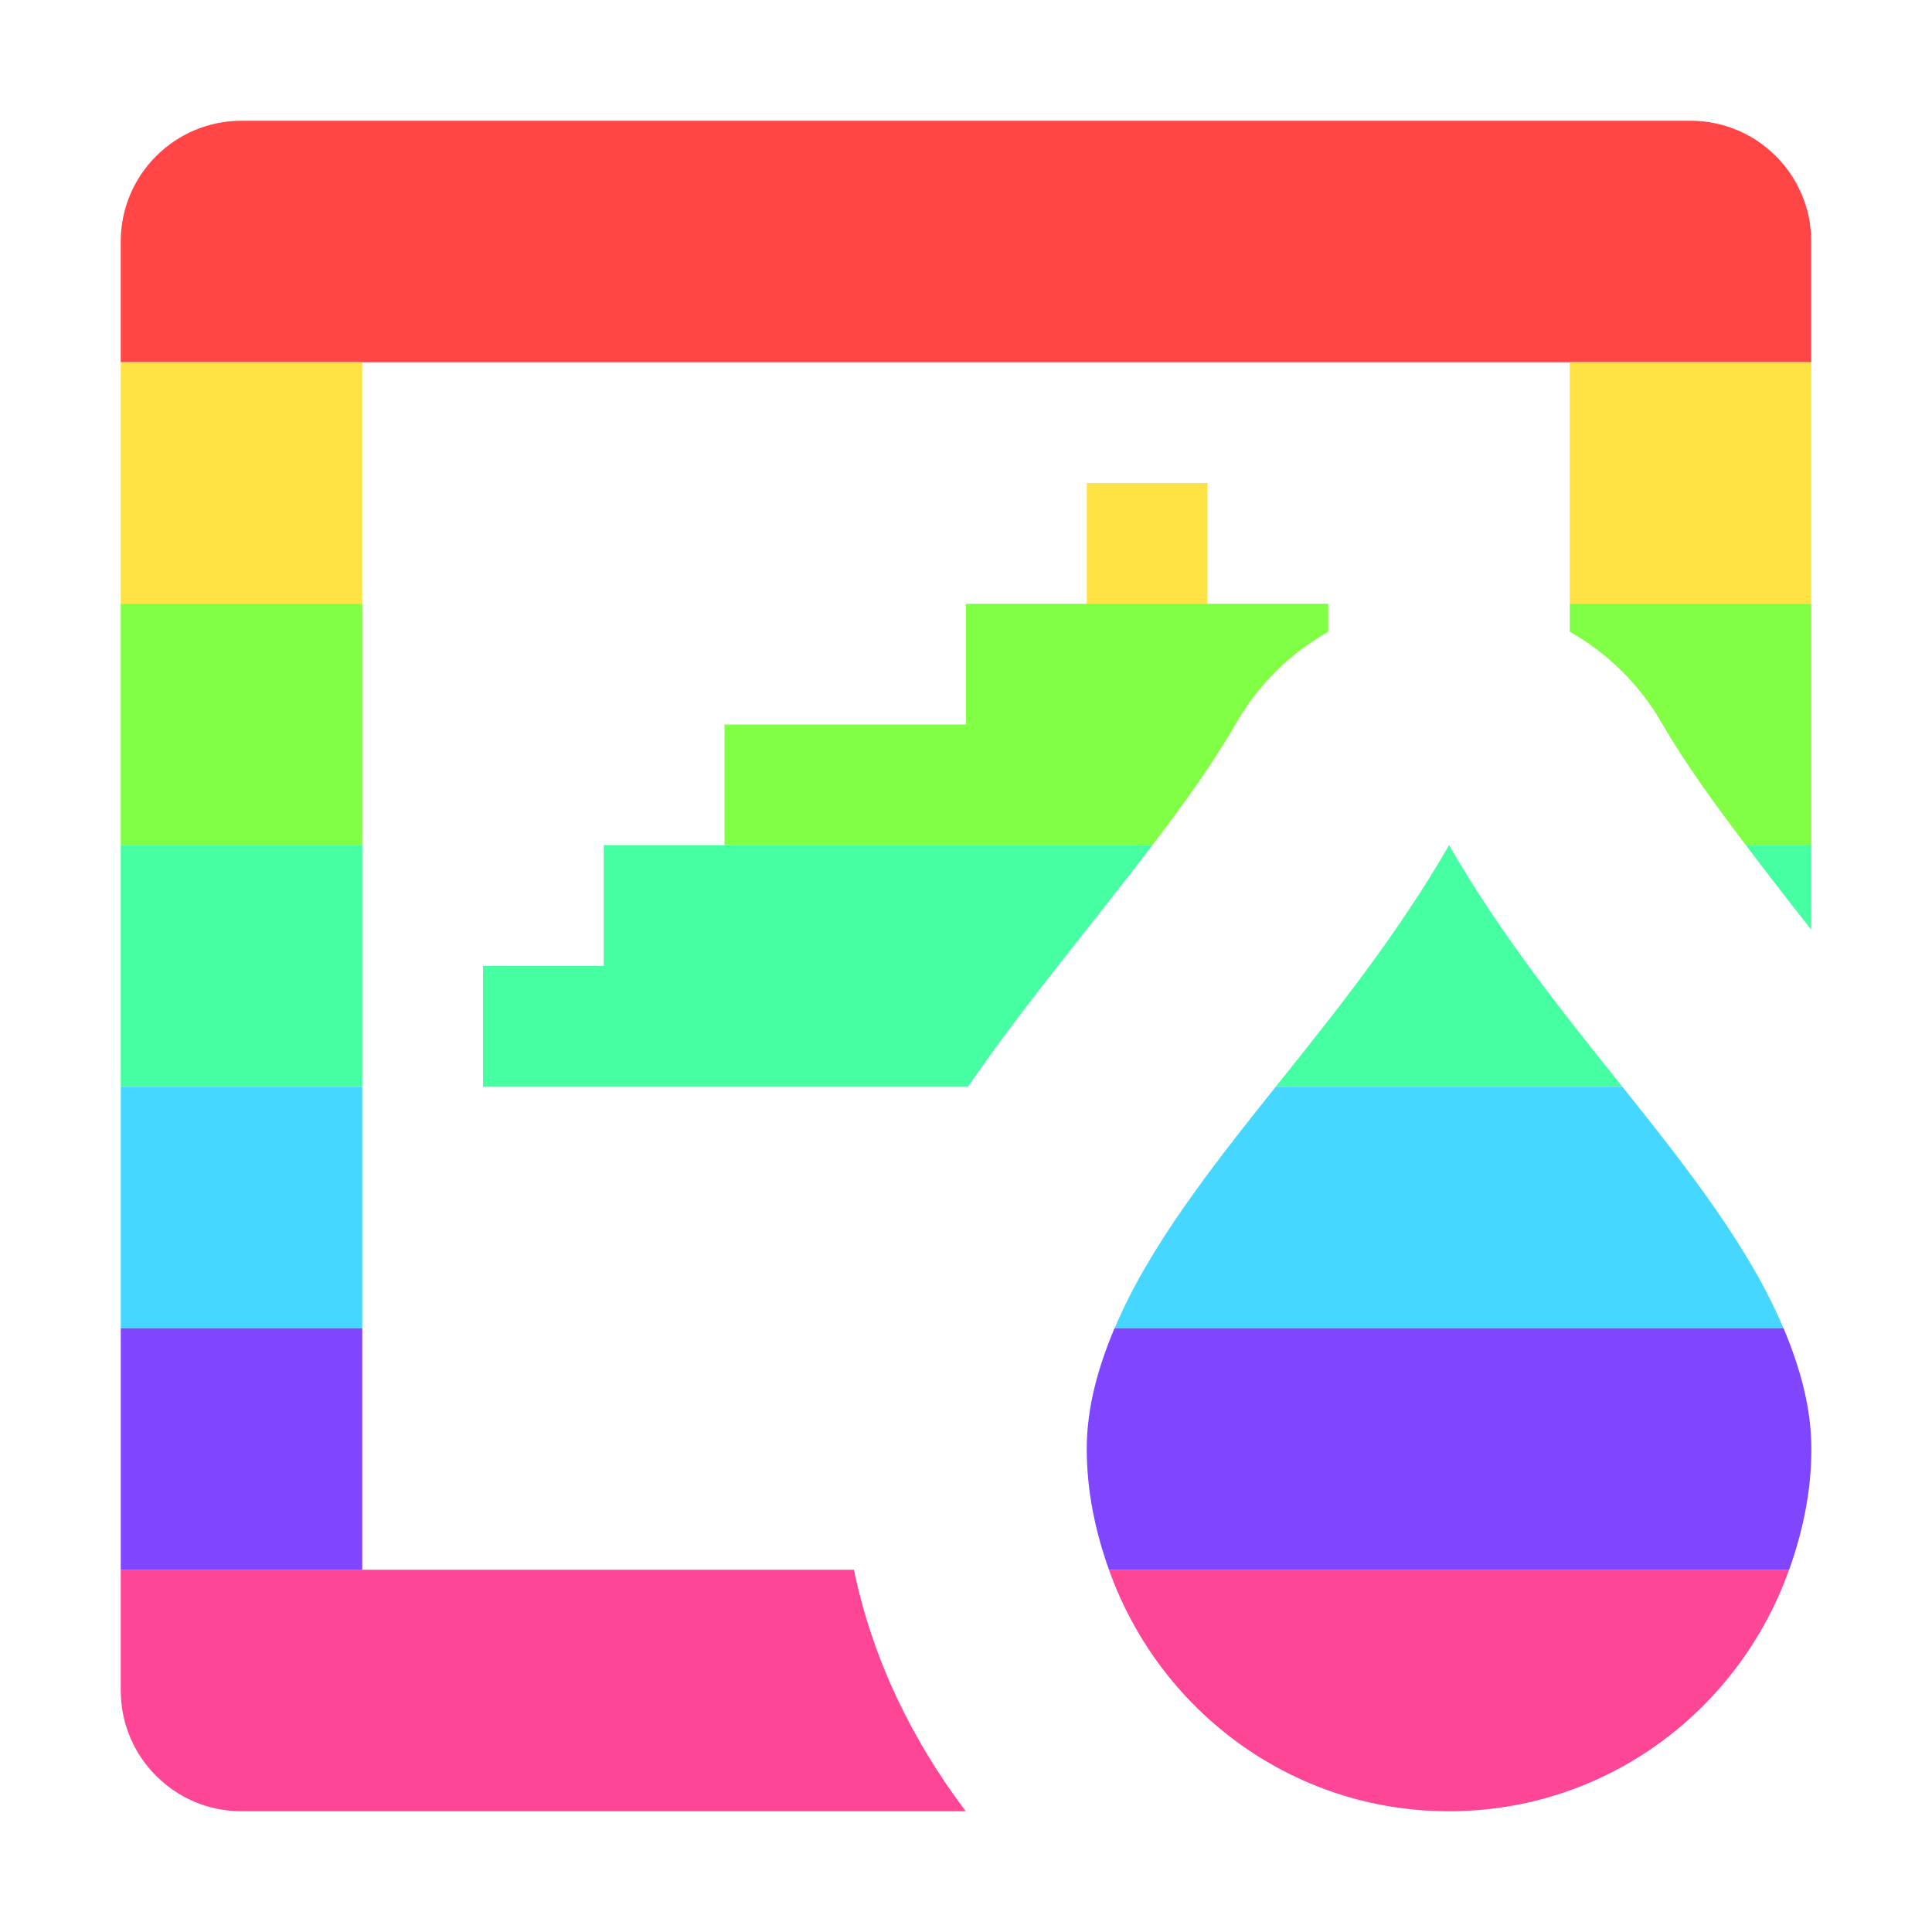
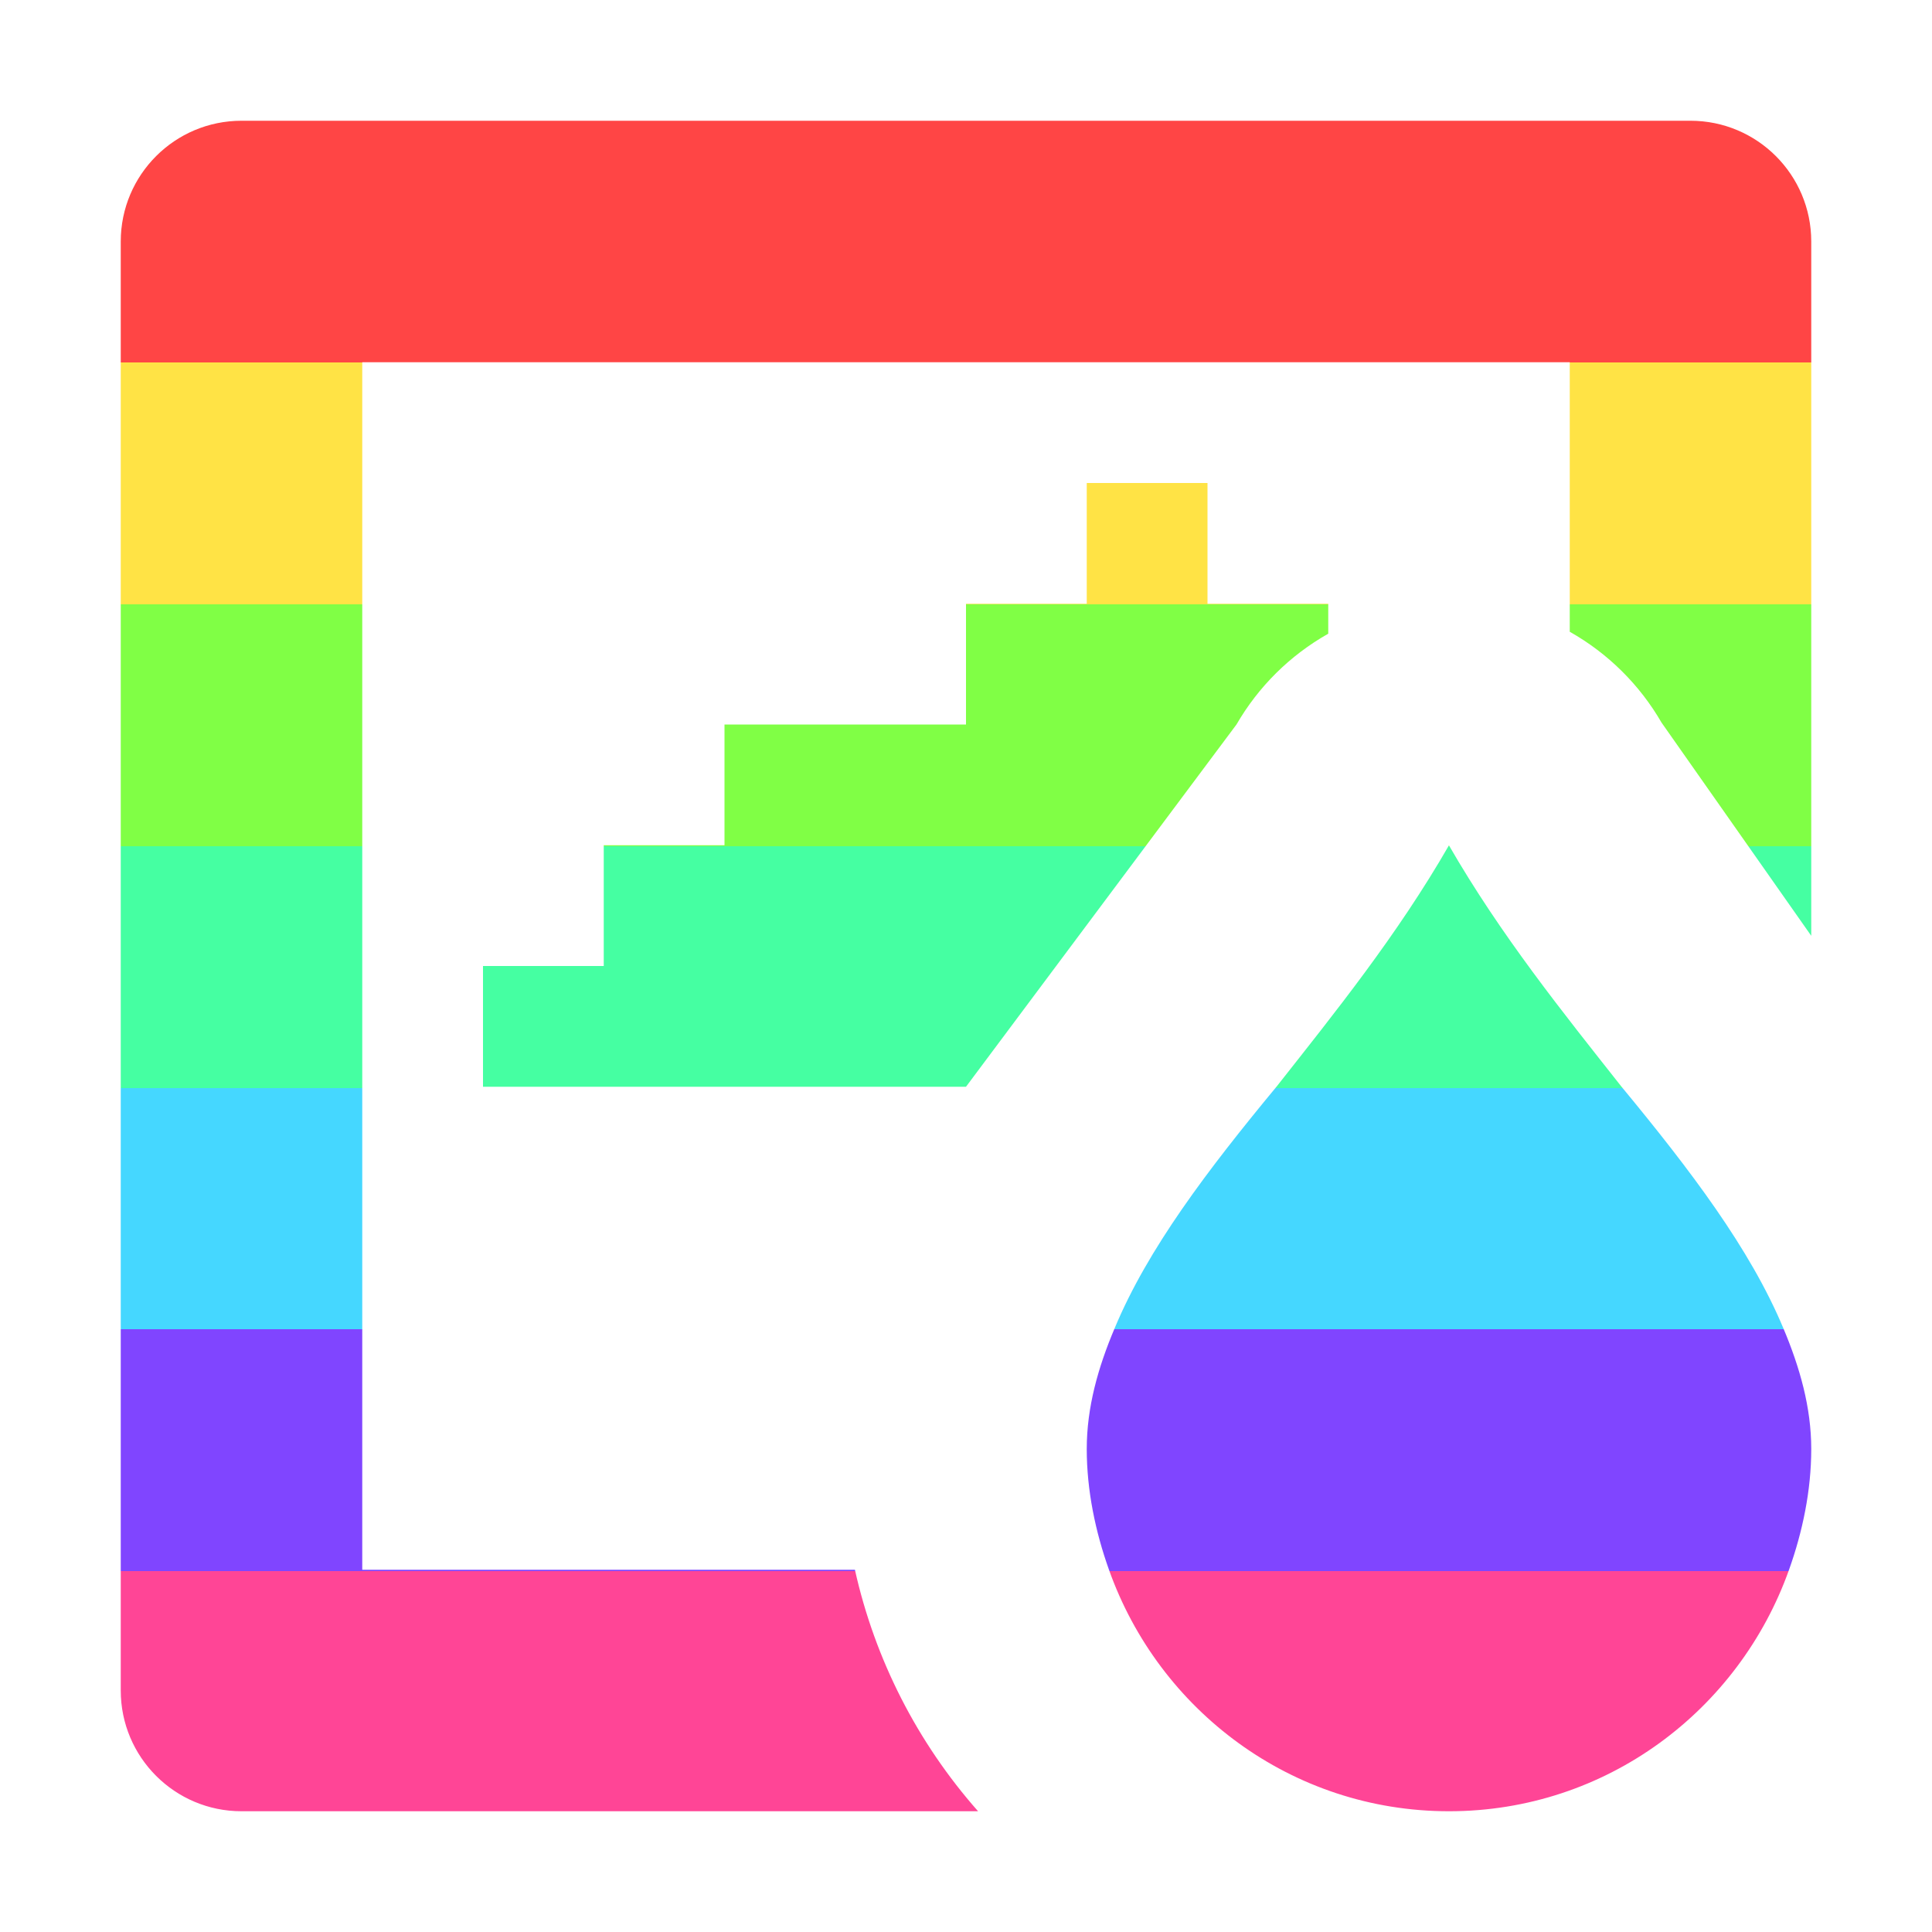
<svg xmlns="http://www.w3.org/2000/svg" height="16" viewBox="0 0 16 16" width="16">
-   <path d="m2 1a1 1 0 0 0 -1 1v1h2 10 2v-1a1 1 0 0 0 -1-1z" fill="#ff4545" />
-   <path d="m1 3v2h2v-2zm12 0v2h2v-2zm-4 1v1h1v-1z" fill="#ffe345" />
-   <path d="m1 5v2h2v-2zm7 0v1h-2v1h3.543c.262-.344.504-.68.697-1.016a2.031 2.031 0 0 1 .76-.752v-.232h-1-1-1zm5 0v.232a2.031 2.031 0 0 1 .76.752c.191.332.437.67.699 1.016h.541v-2h-2z" fill="#80ff45" />
-   <path d="m1 7v2h2v-2zm4 0v1h-1v1h4.016c.146-.211.294-.416.438-.604.381-.499.754-.955 1.09-1.397h-3.543-1zm7 0c-.43.746-.945 1.387-1.435 2h2.871c-.491-.613-1.005-1.254-1.435-2zm2.459 0c.174.23.352.461.541.699v-.699z" fill="#45ffa2" />
-   <path d="m1 9v2h2v-2zm9.565 0c-.552.69-1.058 1.342-1.334 2h5.539c-.276-.658-.782-1.31-1.334-2z" fill="#45d7ff" />
-   <path d="m1 13v1a1 1 0 0 0 1 1h5.998c-.443-.586-.773-1.259-.926-2h-4.072-2zm8.184 0c.413 1.163 1.512 2 2.816 2s2.403-.837 2.816-2z" fill="#ff4596" />
-   <path d="m1 11v2h2v-2zm8.23 0c-.137.326-.23.656-.23 1 0 .352.072.686.184 1h5.633c.112-.314.184-.648.184-1 0-.344-.094-.674-.23-1h-5.539z" fill="#8045ff" />
+   <linearGradient x2="0" y2="16" gradientUnits="userSpaceOnUse" id="a">
+     <stop offset=".188" stop-color="#ff4545" />
+     <stop stop-color="#ffe345" />
+     <stop offset=".313" stop-color="#ffe345" />
+     <stop stop-color="#80ff45" />
+     <stop offset=".438" stop-color="#80ff45" />
+     <stop stop-color="#45ffa2" />
+     <stop offset=".563" stop-color="#45ffa2" />
+     <stop stop-color="#45d7ff" />
+     <stop offset=".688" stop-color="#45d7ff" />
+     <stop stop-color="#8045ff" />
+     <stop offset=".813" stop-color="#8045ff" />
+     <stop stop-color="#ff4596" />
+   </linearGradient>
+   <path d="M8.1 15a4.5 4.5 0 0 1-1.02-2H3V3h10v2.232a2.031 2.031 0 0 1 .76.752L15 7.75V2a1 1 0 0 0-1-1H2a1 1 0 0 0-1 1v12a1 1 0 0 0 1 1zM8 5v1H6v1H5v1H4v1h4l2.24-3a2.031 2.031 0 0 1 .76-.752V5h-1V4H9v1zm4 2c-.429.746-.946 1.387-1.429 2-.571.69-1.066 1.342-1.34 2-.138.326-.231.656-.231 1s.072.686.184 1c.413 1.163 1.512 2 2.816 2s2.402-.837 2.816-2c.112-.314.184-.656.184-1s-.094-.674-.231-1c-.275-.658-.77-1.31-1.34-2-.484-.613-1-1.254-1.43-2z" fill="url(#a)" />
</svg>
